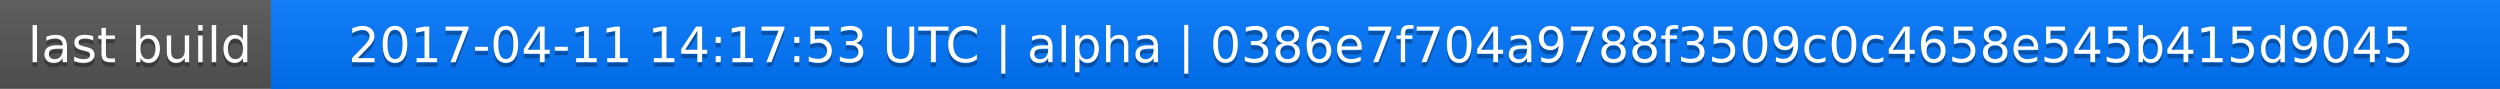
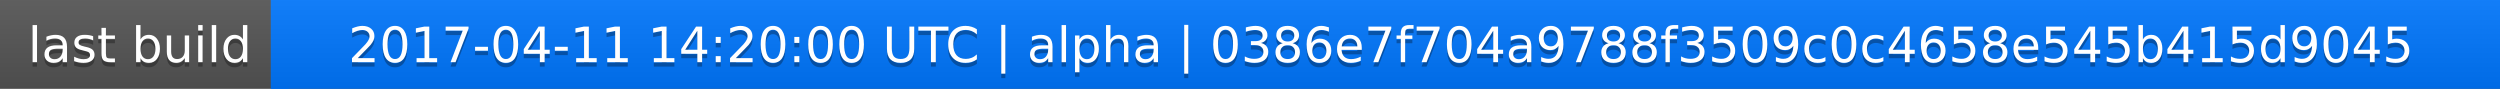
<svg xmlns="http://www.w3.org/2000/svg" width="563" height="20">
  <linearGradient id="a" x2="0" y2="100%">
    <stop offset="0" stop-color="#bbb" stop-opacity=".1" />
    <stop offset="1" stop-opacity=".1" />
  </linearGradient>
  <rect rx="0" width="563" height="20" fill="#555" />
  <rect rx="0" x="61" width="502" height="20" fill="#07f" />
  <path fill="#07f" d="M61 0h4v20h-4z" />
  <rect rx="0" width="563" height="20" fill="url(#a)" />
  <g fill="#fff" text-anchor="middle" font-family="DejaVu Sans,Verdana,Geneva,sans-serif" font-size="11">
    <text x="31.5" y="15" fill="#010101" fill-opacity=".3">last build</text>
    <text x="31.5" y="14">last build</text>
-     <text x="311" y="15" fill="#010101" fill-opacity=".3">2017-04-11 14:17:53 UTC | alpha | 0386e7f704a9788f3509c0c4658e545b415d9045</text>
-     <text x="311" y="14">2017-04-11 14:17:53 UTC | alpha | 0386e7f704a9788f3509c0c4658e545b415d9045</text>
+     <text x="311" y="15" fill="#010101" fill-opacity=".3">2017-04-11 14:20:00 UTC | alpha | 0386e7f704a9788f3509c0c4658e545b415d9045</text>
+     <text x="311" y="14">2017-04-11 14:20:00 UTC | alpha | 0386e7f704a9788f3509c0c4658e545b415d9045</text>
  </g>
</svg>
